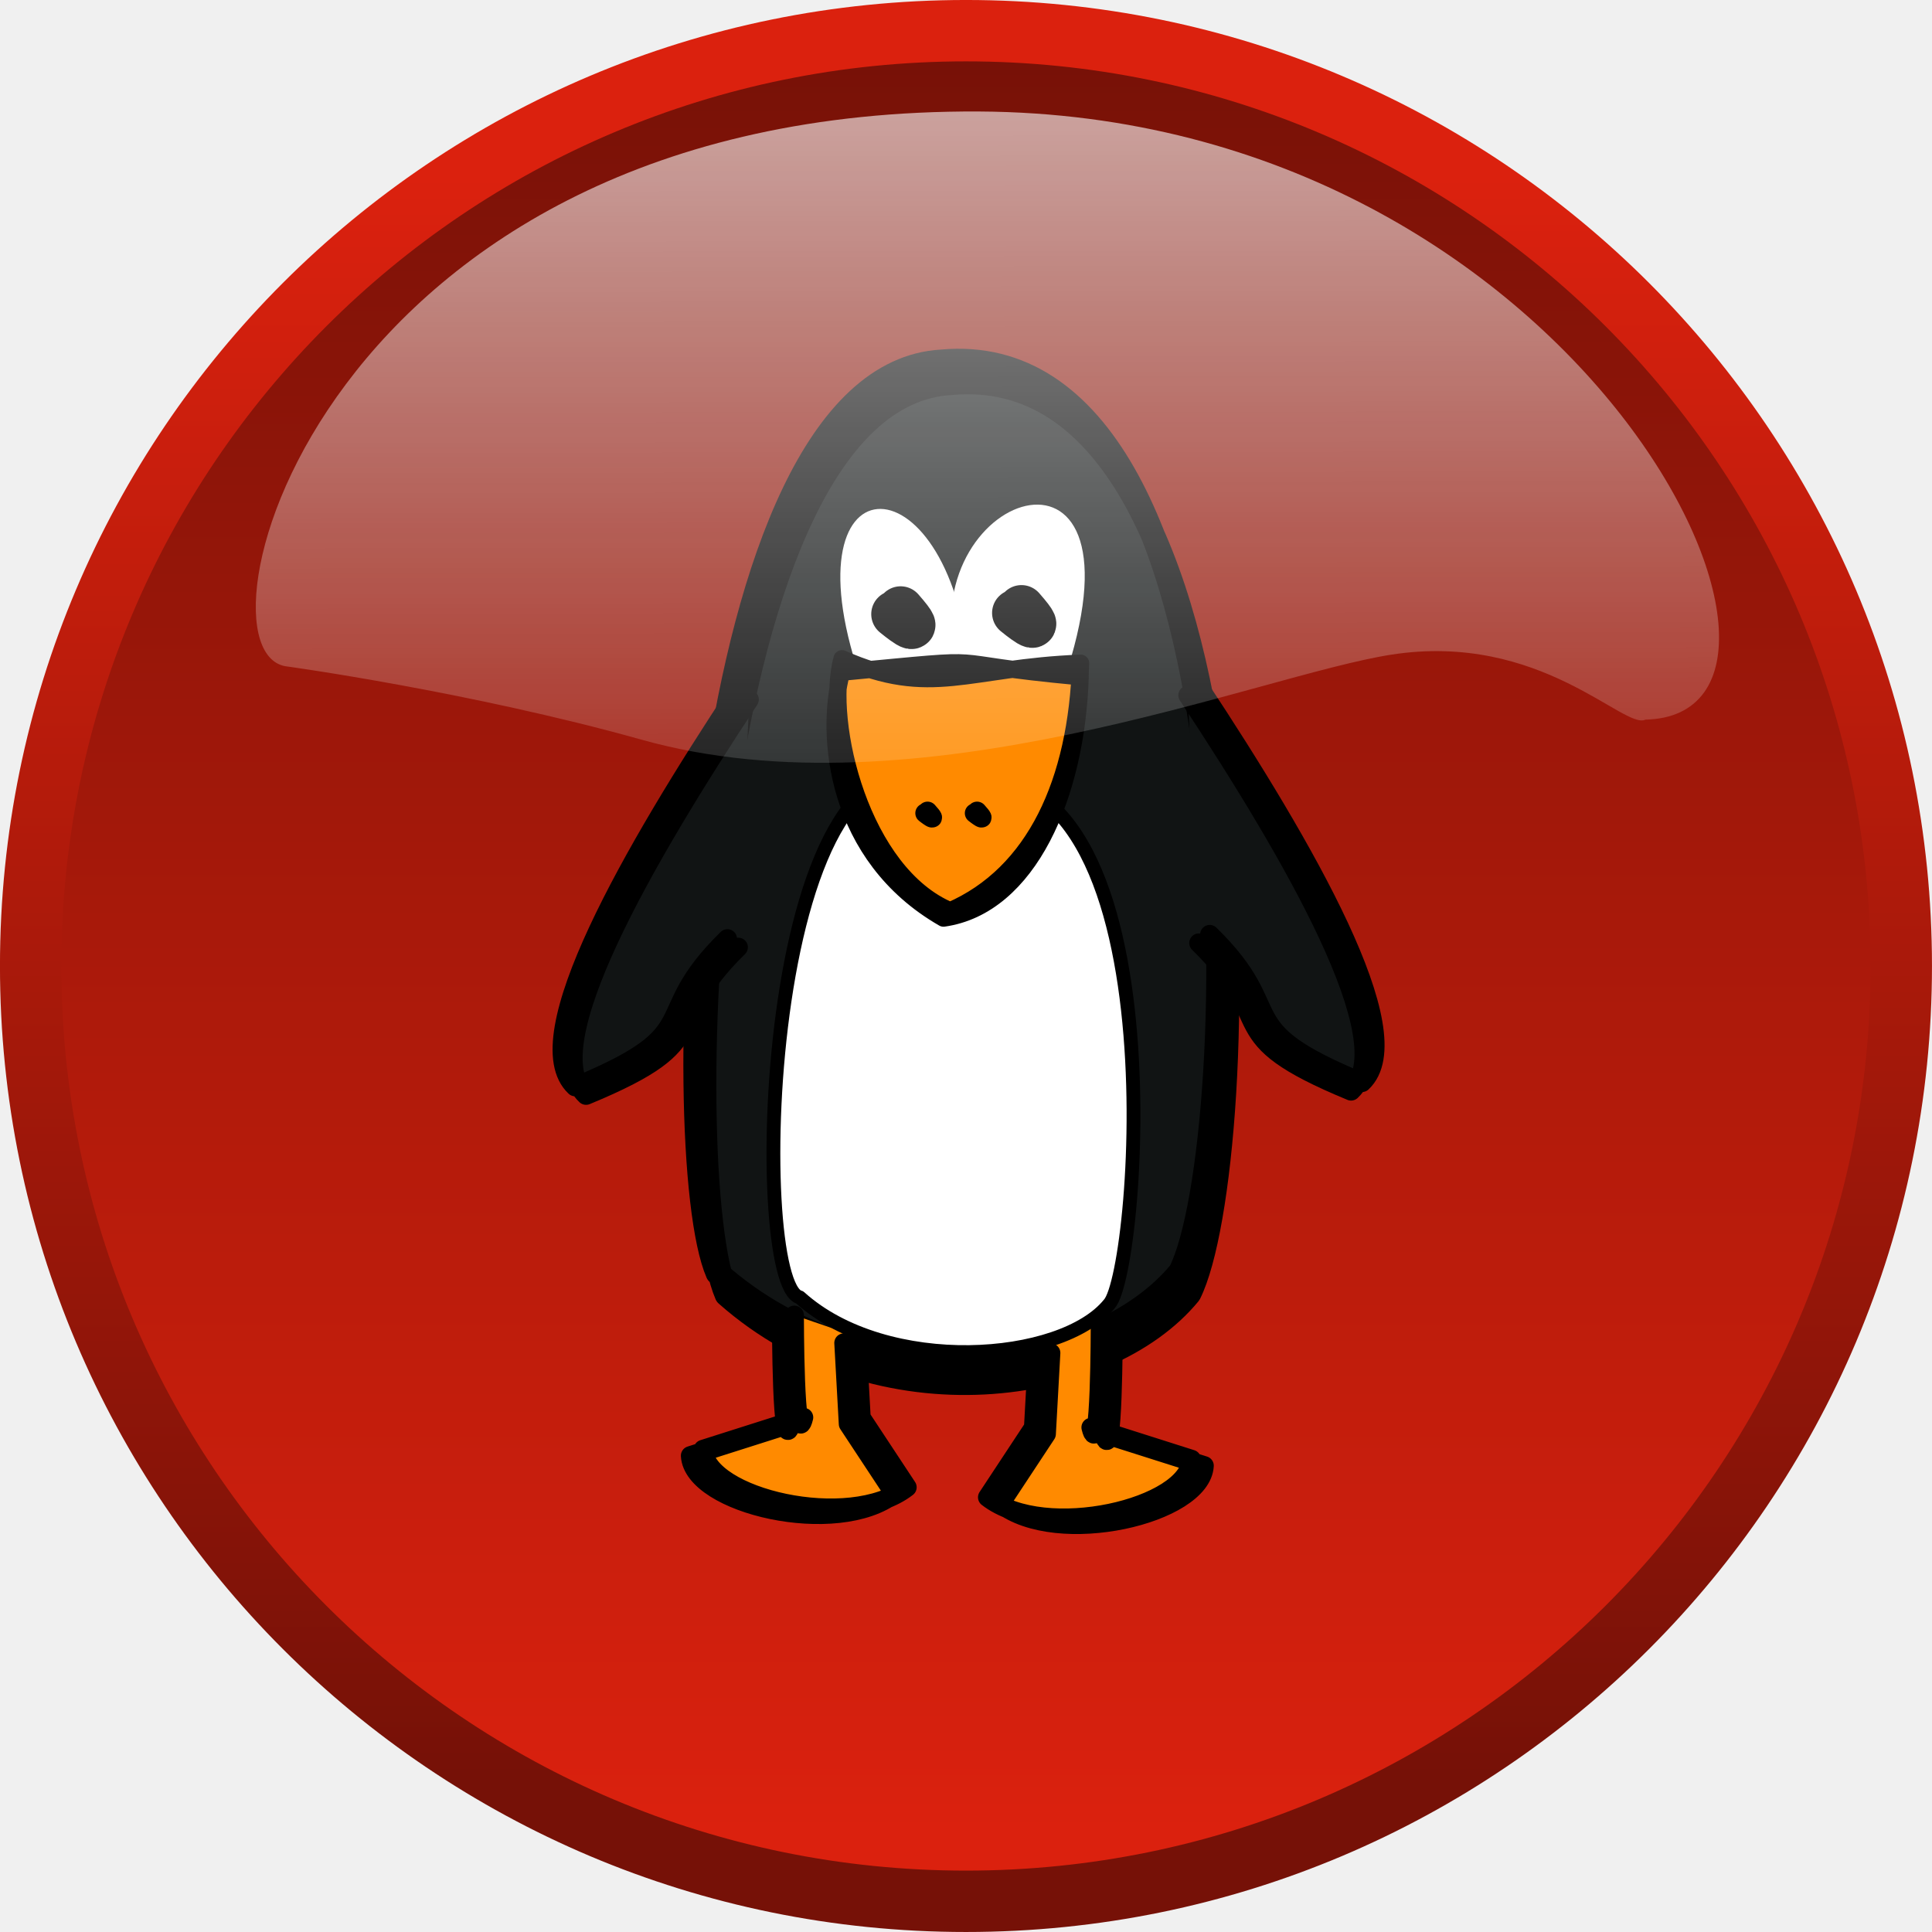
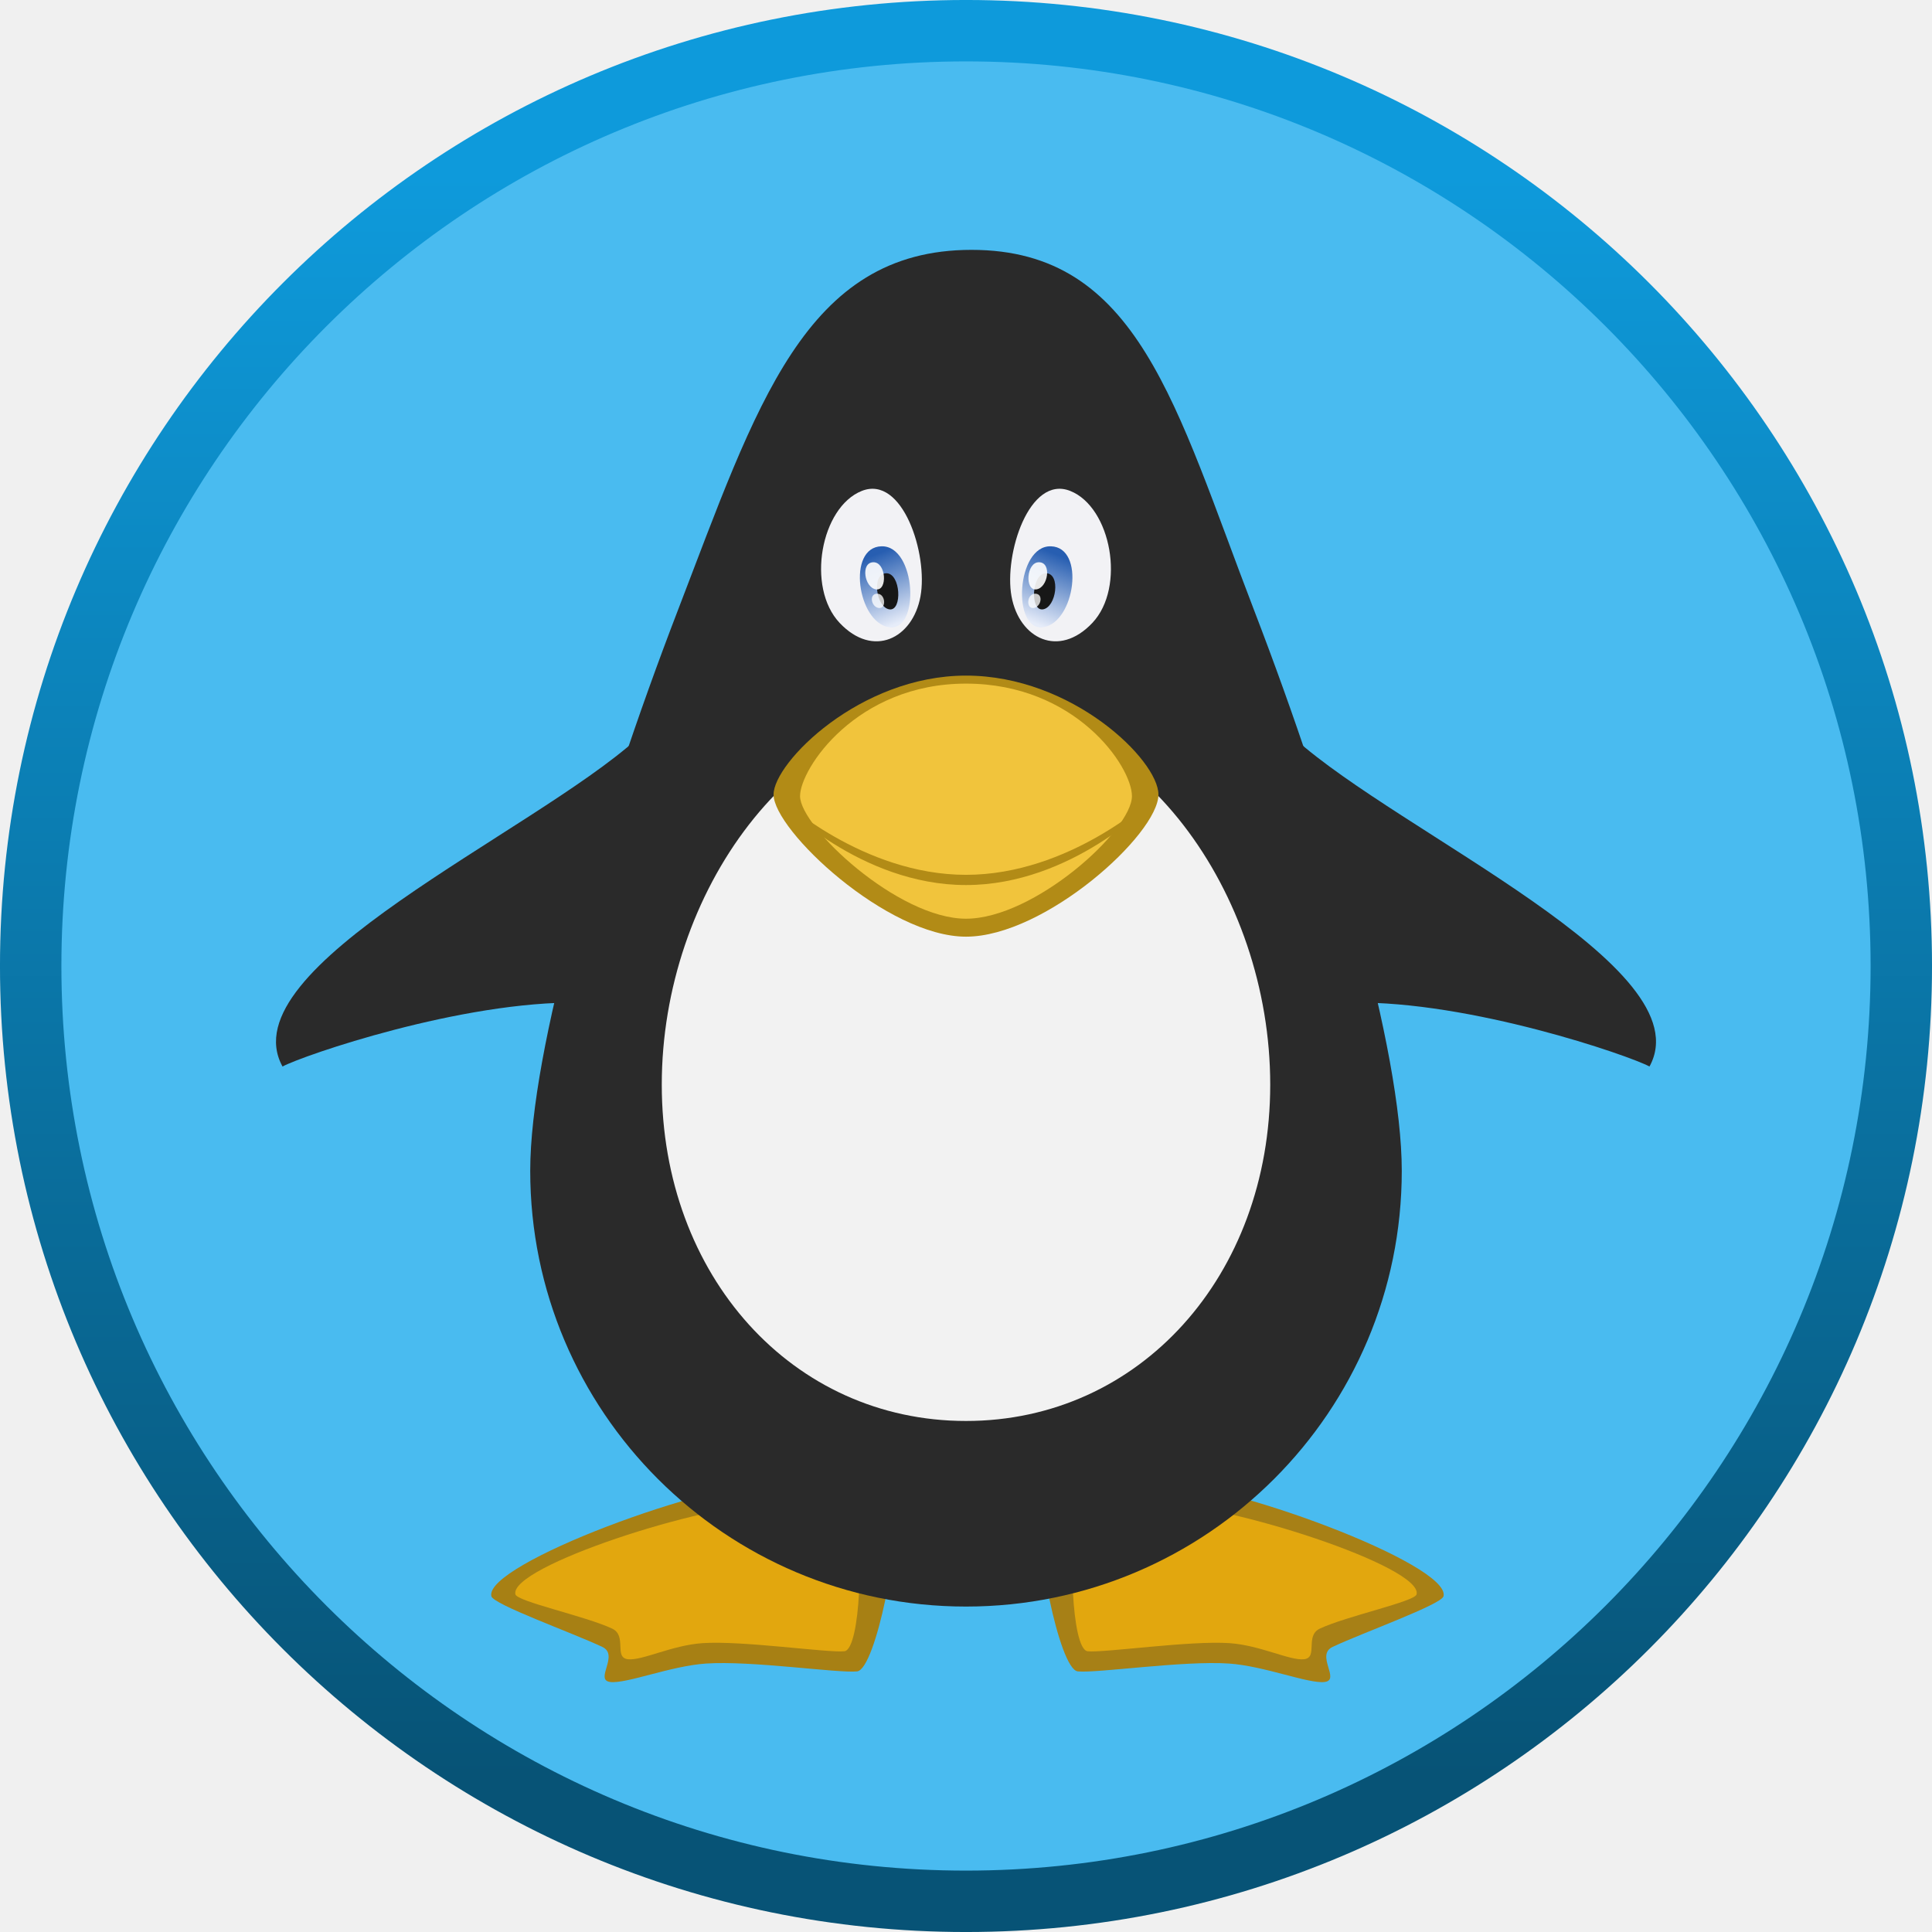
<svg xmlns="http://www.w3.org/2000/svg" xmlns:xlink="http://www.w3.org/1999/xlink" id="svg2987" version="1.1" width="70" height="70">
  <defs id="defs2991">
-     <linearGradient y2="463.473" y1="183.484" xlink:href="#linearGradient1702" x2="214.592" x1="213.828" id="linearGradient1078" gradientUnits="userSpaceOnUse" gradientTransform="matrix(1.5539,0,0,0.643542,-1.017928,0)" />
-     <linearGradient y2="505.084" y1="469.499" xlink:href="#linearGradient1697" x2="522.942" x1="522.942" id="linearGradient1077" gradientUnits="userSpaceOnUse" />
-     <linearGradient y2="466.279" y1="506.287" xlink:href="#linearGradient1697" x2="520.572" x1="520.572" id="linearGradient1076" gradientUnits="userSpaceOnUse" />
-     <radialGradient xlink:href="#linearGradient1702" r="15.301" id="radialGradient1706" gradientUnits="userSpaceOnUse" fy="473.033" fx="522.899" cy="481.866" cx="522.895" />
-     <linearGradient id="linearGradient1697">
-       <stop style="stop-color:#db210e;stop-opacity:1;" offset="0" id="stop1698" />
-       <stop style="stop-color:#761107;stop-opacity:1;" offset="1" id="stop1699" />
+     <linearGradient id="linearGradient4629">
+       <stop id="stop4631" offset="0" style="stop-color:#0e9adb;stop-opacity:1" />
+       <stop id="stop4633" offset="1" style="stop-color:#075376;stop-opacity:1" />
    </linearGradient>
-     <linearGradient id="linearGradient1702">
-       <stop style="stop-color:#ffffff;stop-opacity:0.691;" offset="0" id="stop1703" />
-       <stop style="stop-color:#ffffff;stop-opacity:0;" offset="1" id="stop1704" />
+     <linearGradient gradientTransform="matrix(1,0,0,1.085918,0,-53.89735)" gradientUnits="userSpaceOnUse" y2="650.05" x2="945.679" y1="637.412" x1="940.963" id="linearGradient4503" xlink:href="#linearGradient4497" />
+     <linearGradient id="linearGradient4497">
+       <stop id="stop4499" offset="0" style="stop-color:#275eb1;stop-opacity:1" />
+       <stop id="stop4501" offset="1" style="stop-color:#e6ecf9;stop-opacity:1" />
    </linearGradient>
+     <linearGradient gradientTransform="matrix(-1,0,0,1.085918,1919.998,-53.89735)" gradientUnits="userSpaceOnUse" y2="650.05" x2="945.679" y1="637.412" x1="940.963" id="linearGradient4503-2" xlink:href="#linearGradient4497" />
+     <linearGradient y2="505.084" y1="469.499" xlink:href="#linearGradient4629" x2="522.942" x1="522.942" id="linearGradient1077" gradientUnits="userSpaceOnUse" gradientTransform="matrix(1.630487,0,0,1.630487,-818.2057,-759.1489)" />
  </defs>
-   <g id="layer1-3" transform="matrix(0.1779779,0,0,0.1779779,-1.123196,-1.199015)">
-     <path transform="matrix(9.161179,0,0,9.161179,-4590.921,-4258.674)" style="fill:url(#linearGradient1076);fill-opacity:1;fill-rule:nonzero;stroke:url(#linearGradient1077);stroke-width:1.364;stroke-linecap:round;stroke-linejoin:round;stroke-miterlimit:4;stroke-opacity:1;stroke-dashoffset:0" id="path1070" d="m 544.066,487.062 c 0,11.479 -9.305,20.784 -20.784,20.784 -11.479,0 -20.784,-9.305 -20.784,-20.784 0,-11.479 9.305,-20.784 20.784,-20.784 11.479,0 20.784,9.305 20.784,20.784 z" />
-     <g id="layer1" transform="matrix(5.221962,0,0,5.221962,29.43923,63.59332)">
-       <g transform="matrix(0.13111,0,0,0.175243,55.38642,4.603455)" id="g11309" style="fill:#ffffff;fill-opacity:1;stroke:none">
-         <path id="path11311" d="m -177.464,83.852 c -55.411,-20.228 -59.929,111.801 -44.313,114.726 25.803,17.419 78.007,14.561 92.073,1.47 9.235,-7.56 21.433,-128.27 -47.76,-116.196 z" style="fill-rule:evenodd;stroke:#000000;stroke-linecap:round;stroke-linejoin:round" />
+   <g id="layer1">
+     <circle style="fill:#49bbf0;fill-opacity:1;fill-rule:nonzero;stroke:url(#linearGradient1077);stroke-width:2.225;stroke-linecap:round;stroke-linejoin:round;stroke-miterlimit:4;stroke-dashoffset:0;stroke-opacity:1" id="path1070" cx="35" cy="35" r="33.888" />
+     <g transform="matrix(0.1802775,0,0,0.1802775,-30.93007,-59.42771)" id="layer1-3">
+       <path id="path3775-3" d="m 402.557,627.341 c 15.456,-0.127 60.592,16.71 59.134,23.104 -0.38,1.666 -16.172,7.307 -22.291,10.189 -3.492,1.645 1.643,6.653 -1.605,7.053 -3.248,0.4 -12.102,-3.213 -19.215,-3.703 -9.139,-0.63 -26.51,1.962 -30.385,1.576 -3.876,-0.386 -8.974,-28.106 -6.811,-29.111 6.421,-2.958 16.604,-8.771 21.172,-9.108 z" style="display:inline;opacity:0.99;fill:#a78014;fill-opacity:1;stroke:none" />
+       <path id="path3775" d="m 329.454,627.342 c -15.456,-0.127 -60.592,16.71 -59.134,23.104 0.38,1.666 16.172,7.307 22.291,10.189 3.492,1.645 -1.643,6.653 1.604,7.053 3.248,0.4 12.102,-3.213 19.215,-3.703 9.138,-0.63 26.51,1.962 30.385,1.576 3.876,-0.386 8.974,-28.106 6.811,-29.111 -6.421,-2.958 -16.604,-8.771 -21.172,-9.108 z" style="display:inline;fill:#a78014;fill-opacity:1;stroke:none" />
+       <g transform="translate(-594.6144,-196.8536)" id="g4667" style="display:inline">
+         <path style="display:inline;fill:#e2a70e;fill-opacity:1;stroke:none" d="m 921.346,828.775 c -13.481,-0.111 -52.851,12.576 -51.579,18.152 0.331,1.453 14.106,4.373 19.443,6.887 3.046,1.435 0.311,5.803 3.144,6.152 2.833,0.349 8.812,-2.802 15.015,-3.23 7.971,-0.549 25.123,1.967 28.504,1.63 3.38,-0.337 3.828,-22.771 1.941,-23.648 -5.601,-2.58 -12.483,-5.65 -16.467,-5.944 z" id="path3775-9" />
+         <path style="display:inline;fill:#e2a70e;fill-opacity:1;stroke:none" d="m 999.311,828.775 c 13.482,-0.111 52.851,12.576 51.579,18.152 -0.331,1.453 -14.106,4.373 -19.443,6.887 -3.046,1.435 -0.311,5.803 -3.144,6.152 -2.833,0.349 -8.812,-2.802 -15.015,-3.23 -7.971,-0.549 -25.123,1.967 -28.504,1.63 -3.38,-0.337 -3.828,-22.771 -1.941,-23.648 5.601,-2.58 12.483,-5.65 16.467,-5.944 z" id="path3775-9-3" />
      </g>
-       <path id="path11315" style="fill:#111414;fill-opacity:1;fill-rule:nonzero;stroke:#000000;stroke-width:0.934;stroke-linecap:round;stroke-linejoin:round;stroke-miterlimit:4;stroke-opacity:1" d="m 32.289,3.205 c -9.78,0.542 -10.768,30.882 -8.743,35.534 5.934,5.249 14.802,3.905 18.037,-0.04 C 44.075,33.721 44.816,2.056 32.289,3.205 z m 0.352,0.842 c -9.78,0.542 -10.768,30.882 -8.743,35.534 5.934,5.249 14.802,3.905 18.037,-0.04 2.491,-4.979 3.232,-36.644 -9.294,-35.495 z" />
-       <path id="path2186" d="M 32.8,14.71 C 31.354,8.151 40.622,5.191 37.023,15.705" style="fill:#ffffff;fill-opacity:1;fill-rule:evenodd;stroke:none" />
-       <path id="path5435" d="M 29.221,15.861 C 25.982,6.878 32.563,6.673 33.369,15.138" style="fill:#ffffff;fill-opacity:1;fill-rule:evenodd;stroke:none" />
-       <path d="m 28.966,41.218 0.175,3.158 1.792,2.717 c -2.241,1.743 -7.851,0.41 -7.948,-1.479 l 3.916,-1.245 c -0.364,1.494 -0.364,-3.985 -0.364,-3.985 m 1.932,1.082 0.175,3.158 1.792,2.717 c -2.241,1.743 -7.851,0.41 -7.948,-1.479 l 3.916,-1.245 c -0.364,1.494 -0.364,-3.985 -0.364,-3.985" style="fill:#ff8a00;fill-opacity:1;fill-rule:nonzero;stroke:#000000;stroke-width:0.747;stroke-linecap:round;stroke-linejoin:round;stroke-miterlimit:4;stroke-opacity:1" id="path12075" />
-       <path d="m 36.038,41.608 -0.175,3.158 -1.792,2.717 c 2.241,1.743 7.851,0.41 7.948,-1.479 l -3.916,-1.245 c 0.364,1.494 0.364,-3.985 0.364,-3.985 m -1.932,1.082 -0.175,3.158 -1.792,2.717 c 2.241,1.743 7.851,0.41 7.948,-1.479 L 38.602,45.009 c 0.364,1.494 0.364,-3.985 0.364,-3.985" style="fill:#ff8a00;fill-opacity:1;fill-rule:nonzero;stroke:#000000;stroke-width:0.747;stroke-linecap:round;stroke-linejoin:round;stroke-miterlimit:4;stroke-opacity:1" id="path5438" />
-       <path id="path13611" d="m 32.555,19.583 c -7.265,-3.545 -7.857,19.592 -5.81,20.105 3.383,3.053 10.227,2.552 12.072,0.258 1.211,-1.325 2.81,-22.478 -6.262,-20.363 z" style="fill:#ffffff;fill-opacity:1;fill-rule:evenodd;stroke:#000000;stroke-width:0.538;stroke-linecap:round;stroke-linejoin:round;stroke-miterlimit:4;stroke-opacity:1" />
-       <path id="path5441" style="fill:#ff8a00;fill-opacity:1;fill-rule:nonzero;stroke:#000000;stroke-width:0.671;stroke-linecap:round;stroke-linejoin:round;stroke-miterlimit:4;stroke-opacity:1" d="m 32.612,24.617 c -3.471,-1.446 -4.883,-7.329 -4.216,-9.826 3.471,1.546 4.913,0.34 9.302,0.176 -0.142,4.617 -1.779,8.216 -5.086,9.65 z m -0.259,0.287 c -4.194,-2.411 -4.642,-7.088 -3.975,-9.585 6.607,-0.625 3.225,-0.384 9.302,0.176 -0.142,4.617 -2.021,8.94 -5.327,9.409 z" />
-       <path id="path2188" d="m 35.392,12.841 c 1.108,1.264 -0.226,0.166 -0.226,0.166" style="fill:#000000;fill-opacity:1;fill-rule:evenodd;stroke:#000000;stroke-width:1.839;stroke-linecap:round;stroke-linejoin:round;stroke-miterlimit:4;stroke-opacity:1" />
-       <path id="path5462" d="m 30.681,12.888 c 1.108,1.264 -0.226,0.166 -0.226,0.166" style="fill:#000000;fill-opacity:1;fill-rule:evenodd;stroke:#000000;stroke-width:1.839;stroke-linecap:round;stroke-linejoin:round;stroke-miterlimit:4;stroke-opacity:1" />
-       <path id="path5464" style="fill:#111414;fill-opacity:1;fill-rule:nonzero;stroke:#000000;stroke-width:0.747;stroke-linecap:round;stroke-linejoin:round;stroke-miterlimit:4;stroke-opacity:1" d="m 24.779,16.382 c -4.111,6.227 -8.355,13.56 -6.361,15.428 5.303,-2.189 2.748,-2.655 5.935,-5.769 m 0.002,-9.991 c -4.111,6.227 -8.355,13.56 -6.361,15.428 5.303,-2.189 2.748,-2.655 5.935,-5.769" />
-       <path id="path13605" style="fill:#111414;fill-opacity:1;fill-rule:nonzero;stroke:#000000;stroke-width:0.747;stroke-linecap:round;stroke-linejoin:round;stroke-miterlimit:4;stroke-opacity:1" d="m 41.881,16.216 c 4.111,6.227 8.355,13.56 6.361,15.428 -5.303,-2.189 -2.748,-2.655 -5.935,-5.769 m -0.002,-9.991 c 4.111,6.227 8.355,13.56 6.361,15.428 -5.303,-2.189 -2.748,-2.655 -5.935,-5.769" />
-       <path id="path13607" d="m 31.731,20.745 c 0.468,0.516 -0.095,0.068 -0.095,0.068" style="fill:#000000;fill-opacity:1;fill-rule:evenodd;stroke:#000000;stroke-width:0.764;stroke-linecap:round;stroke-linejoin:round;stroke-miterlimit:4;stroke-opacity:1" />
-       <path id="path13609" d="m 33.661,20.745 c 0.468,0.516 -0.095,0.068 -0.095,0.068" style="fill:#000000;fill-opacity:1;fill-rule:evenodd;stroke:#000000;stroke-width:0.764;stroke-linecap:round;stroke-linejoin:round;stroke-miterlimit:4;stroke-opacity:1" />
+       <g transform="translate(-594.2857,-196.8536)" style="display:inline;fill:#2a2a2a;fill-opacity:1" id="g4602">
+         <path style="color:#000000;display:inline;overflow:visible;visibility:visible;fill:#2a2a2a;fill-opacity:1;fill-rule:nonzero;stroke:none;stroke-width:0.5;marker:none;enable-background:accumulate" d="m 1047.581,761.802 c 0,48.369 -39.211,87.581 -87.581,87.581 -48.369,0 -87.581,-39.211 -87.581,-87.581 0,-24.185 13.803,-71.409 29.652,-112.587 15.849,-41.178 25.492,-72.499 59.033,-72.499 33.542,0 40.975,31.321 56.824,72.499 15.849,41.178 29.652,88.402 29.652,112.587 z" id="path2992" />
+         <path style="fill:#2a2a2a;fill-opacity:1;stroke:none" d="m 1037.622,728.006 c 23.716,-0.381 55.657,10.63 59.745,12.839 10.97,-19.992 -50.045,-46.777 -71.296,-65.892 -12.132,-10.912 6.473,51.314 11.55,53.053 z" id="path3807" />
+         <path style="display:inline;fill:#2a2a2a;fill-opacity:1;stroke:none" d="m 882.378,728.006 c -23.716,-0.381 -55.657,10.63 -59.745,12.839 -10.97,-19.992 50.045,-46.777 71.296,-65.892 12.132,-10.912 -6.473,51.314 -11.55,53.053 z" id="path3807-7" />
+       </g>
+       <path id="path3829" d="m 426.857,547.626 c 0,38.441 -26.27,67.604 -61.143,67.604 -34.873,0 -61.143,-29.163 -61.143,-67.604 0,-38.441 26.27,-75.604 61.143,-75.604 34.873,0 61.143,37.163 61.143,75.604 z" style="color:#000000;display:inline;overflow:visible;visibility:visible;fill:#f2f2f2;fill-opacity:1;fill-rule:nonzero;stroke:none;stroke-width:0.5;marker:none;enable-background:accumulate" />
+       <path id="path3792" d="m 404.388,489.329 c 0,7.978 -22.814,28.568 -38.673,28.568 -15.86,0 -38.673,-21.38 -38.673,-28.568 0,-6.377 17.315,-23.901 38.673,-23.901 21.359,0 38.673,17.003 38.673,23.901 z" style="color:#000000;display:inline;overflow:visible;visibility:visible;fill:#b28b16;fill-opacity:1;fill-rule:nonzero;stroke:none;stroke-width:0.5;marker:none;enable-background:accumulate" />
+       <path id="path3792-7" d="m 399.065,489.65 c 0,6.88 -19.674,24.636 -33.351,24.636 -13.677,0 -33.351,-18.438 -33.351,-24.636 0,-5.499 11.321,-22.612 33.351,-22.612 22.03,0 33.351,16.663 33.351,22.612 z" style="color:#000000;display:inline;overflow:visible;visibility:visible;fill:#f1c43c;fill-opacity:1;fill-rule:nonzero;stroke:none;stroke-width:0.5;marker:none;enable-background:accumulate" />
+       <path id="path3803" d="m 328.433,490.146 -0.062,0.719 c 0,0 16.044,16.656 37.344,16.656 21.3,0 37.344,-16.656 37.344,-16.656 l -0.062,-0.719 c 0,0 -16.505,15.322 -37.281,15.322 -20.777,0 -37.281,-15.322 -37.281,-15.322 z" style="color:#000000;font-style:normal;font-variant:normal;font-weight:normal;font-stretch:normal;font-size:medium;line-height:normal;font-family:Sans;-inkscape-font-specification:Sans;text-indent:0;text-align:start;text-decoration:none;text-decoration-line:none;letter-spacing:normal;word-spacing:normal;text-transform:none;direction:ltr;block-progression:tb;writing-mode:lr-tb;baseline-shift:baseline;text-anchor:start;display:inline;overflow:visible;visibility:visible;fill:#b28b16;fill-opacity:1;stroke:none;stroke-width:1px;marker:none;enable-background:accumulate" />
+       <g transform="translate(-594.254,-196.8536)" id="g4625" style="display:inline">
+         <path style="fill:#f2f2f5;fill-opacity:1;stroke:none" d="m 939.016,625.167 c 8.223,-3.274 13.362,12.734 11.801,21.21 -1.561,8.476 -9.504,12.463 -16.25,5.306 -6.746,-7.156 -3.774,-23.242 4.449,-26.516 z" id="path2999" />
+         <path style="display:inline;fill:url(#linearGradient4503);fill-opacity:1;stroke:none" d="m 942.972,636.293 c 6.989,-0.193 7.867,17.204 1.526,16.26 -6.341,-0.944 -8.515,-16.067 -1.526,-16.26 z" id="path3769-9" />
+         <path style="fill:#171717;fill-opacity:1;stroke:none" d="m 943.913,641.709 c 2.95,-0.086 3.321,7.676 0.644,7.255 -2.677,-0.421 -3.594,-7.168 -0.644,-7.255 z" id="path3769" />
+         <path style="display:inline;fill:#f2f2f5;fill-opacity:1;stroke:none" d="m 980.921,625.167 c -8.223,-3.274 -13.362,12.734 -11.801,21.21 1.561,8.476 9.504,12.463 16.25,5.306 6.746,-7.156 3.774,-23.242 -4.449,-26.516 z" id="path2999-2" />
+         <path style="display:inline;fill:url(#linearGradient4503-2);fill-opacity:1;stroke:none" d="m 977.026,636.293 c -6.989,-0.193 -7.867,17.204 -1.526,16.26 6.341,-0.944 8.515,-16.067 1.526,-16.26 z" id="path3769-9-5" />
+         <path style="display:inline;fill:#171717;fill-opacity:1;stroke:none" d="m 976.087,641.709 c -2.95,-0.086 -3.321,7.676 -0.644,7.255 2.677,-0.421 3.594,-7.168 0.644,-7.255 z" id="path3769-6" />
+         <path style="display:inline;fill:#ffffff;fill-opacity:0.902;stroke:none" d="m 941.33,639.499 c 2.594,-0.065 2.92,5.77 0.567,5.453 -2.354,-0.317 -3.161,-5.389 -0.567,-5.453 z" id="path3769-2" />
+         <path style="display:inline;fill:#ffffff;fill-opacity:0.767;stroke:none" d="m 942.099,645.818 c 1.705,-0.034 1.919,3.048 0.372,2.88 -1.547,-0.167 -2.077,-2.846 -0.372,-2.88 z" id="path3769-2-0" />
+         <path style="display:inline;fill:#ffffff;fill-opacity:0.902;stroke:none" d="m 974.668,639.499 c -2.594,-0.065 -2.92,5.77 -0.567,5.453 2.354,-0.317 3.161,-5.389 0.567,-5.453 z" id="path3769-2-9" />
+         <path style="display:inline;fill:#ffffff;fill-opacity:0.767;stroke:none" d="m 973.898,645.818 c -1.705,-0.034 -1.919,3.048 -0.372,2.88 1.547,-0.167 2.077,-2.846 0.372,-2.88 z" id="path3769-2-0-2" />
+       </g>
    </g>
-     <path transform="translate(-130.2947,-93.64933)" style="opacity:0.9;fill:url(#linearGradient1078);fill-opacity:1;fill-rule:evenodd;stroke:none" id="path1713" d="M 471.573,246.886 C 515.94,245.919 459.173,123.733 335.892,123.083 201.33,122.396 173.796,234.045 195.172,236.08 c 0,0 36.864,5.063 71.94,14.856 56.473,15.931 125.549,-13.069 152.769,-17.284 30.343,-4.698 47.373,15.392 51.692,13.233 z" />
  </g>
</svg>
